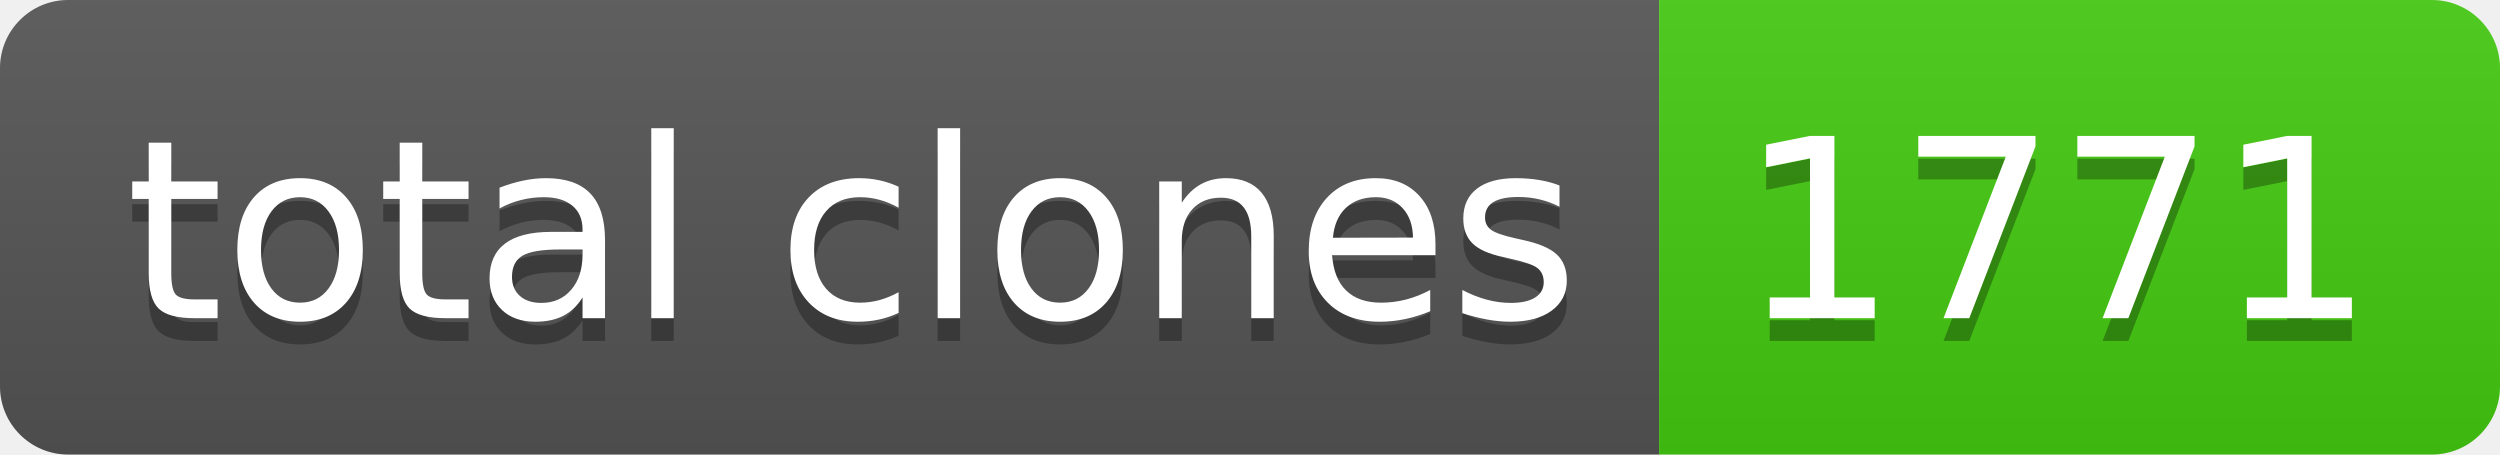
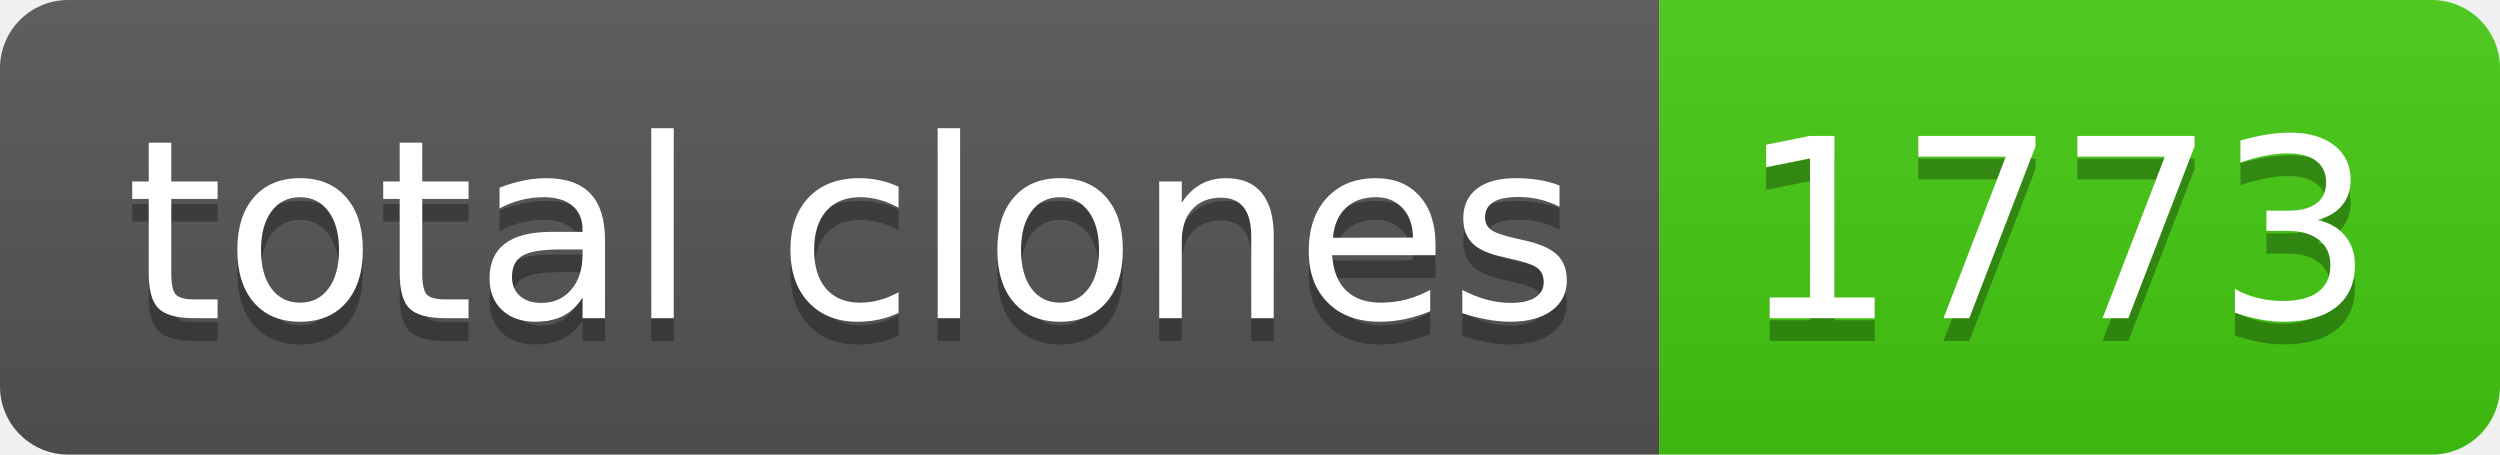
- <svg xmlns="http://www.w3.org/2000/svg" width="110" height="20" role="img" aria-label="total clones: 1771">
+ <svg xmlns="http://www.w3.org/2000/svg" width="110" height="20" role="img" aria-label="total clones: 1773">
  <linearGradient id="s" x2="0" y2="100%">
    <stop offset="0" stop-color="#bbb" stop-opacity=".1" />
    <stop offset="1" stop-opacity=".1" />
  </linearGradient>
  <clipPath id="r">
    <rect width="110" height="20" rx="3" fill="#fff" />
  </clipPath>
  <g clip-path="url(#r)">
    <rect width="73" height="20" fill="#555" />
    <rect x="73" width="37" height="20" fill="#4c1" />
    <rect width="110" height="20" fill="url(#s)" />
  </g>
  <g fill="#fff" text-anchor="middle" font-family="Verdana,Geneva,DejaVu Sans,sans-serif" text-rendering="geometricPrecision" font-size="110">
    <text aria-hidden="true" x="375" y="150" fill="#010101" fill-opacity=".3" transform="scale(.1)" textLength="630">total clones</text>
    <text x="375" y="140" transform="scale(.1)" fill="#fff" textLength="630">total clones</text>
-     <text aria-hidden="true" x="905" y="150" fill="#010101" fill-opacity=".3" transform="scale(.1)" textLength="270">1771</text>
-     <text x="905" y="140" transform="scale(.1)" fill="#fff" textLength="270">1771</text>
+     <text aria-hidden="true" x="905" y="150" fill="#010101" fill-opacity=".3" transform="scale(.1)" textLength="270">1773</text>
+     <text x="905" y="140" transform="scale(.1)" fill="#fff" textLength="270">1773</text>
  </g>
</svg>
